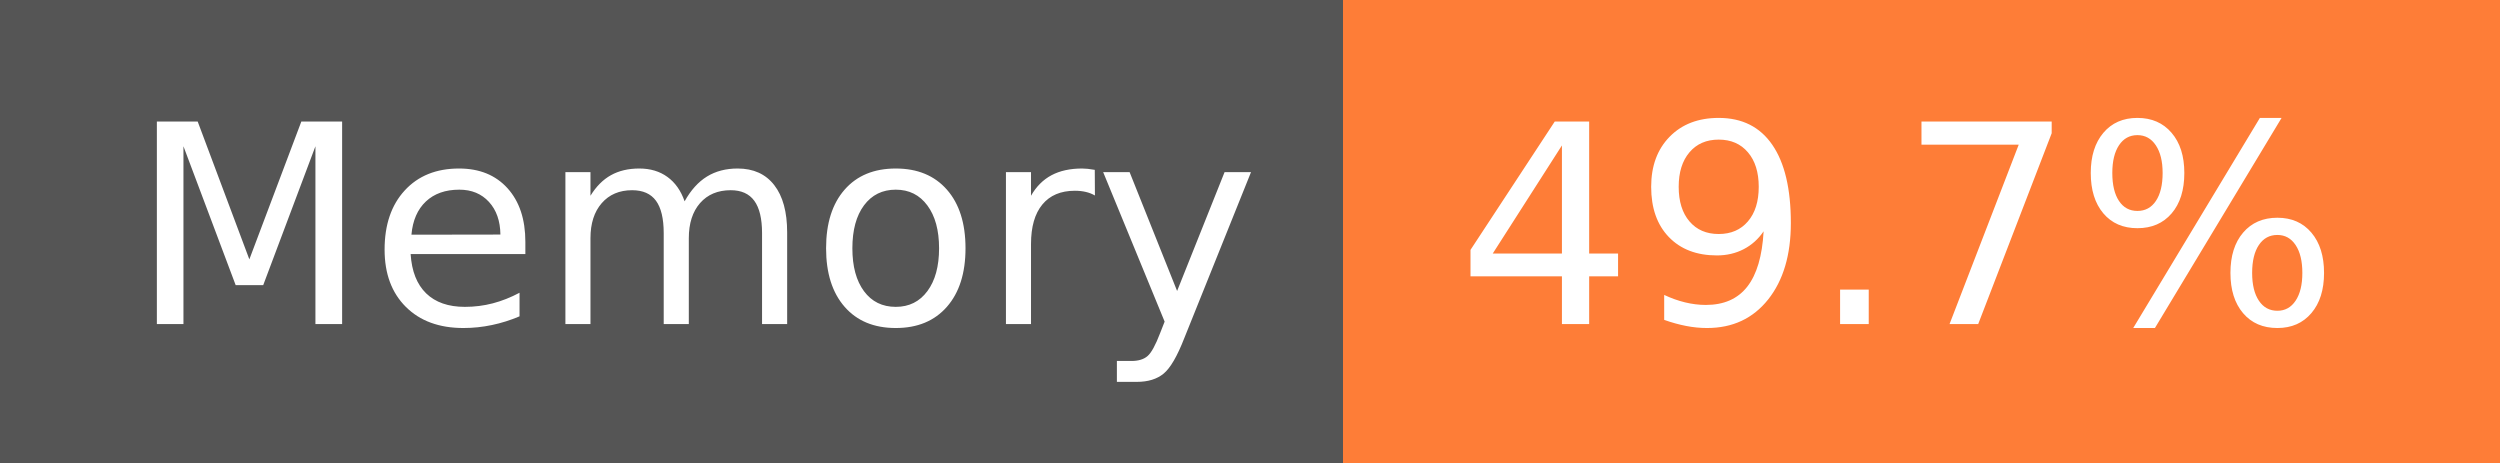
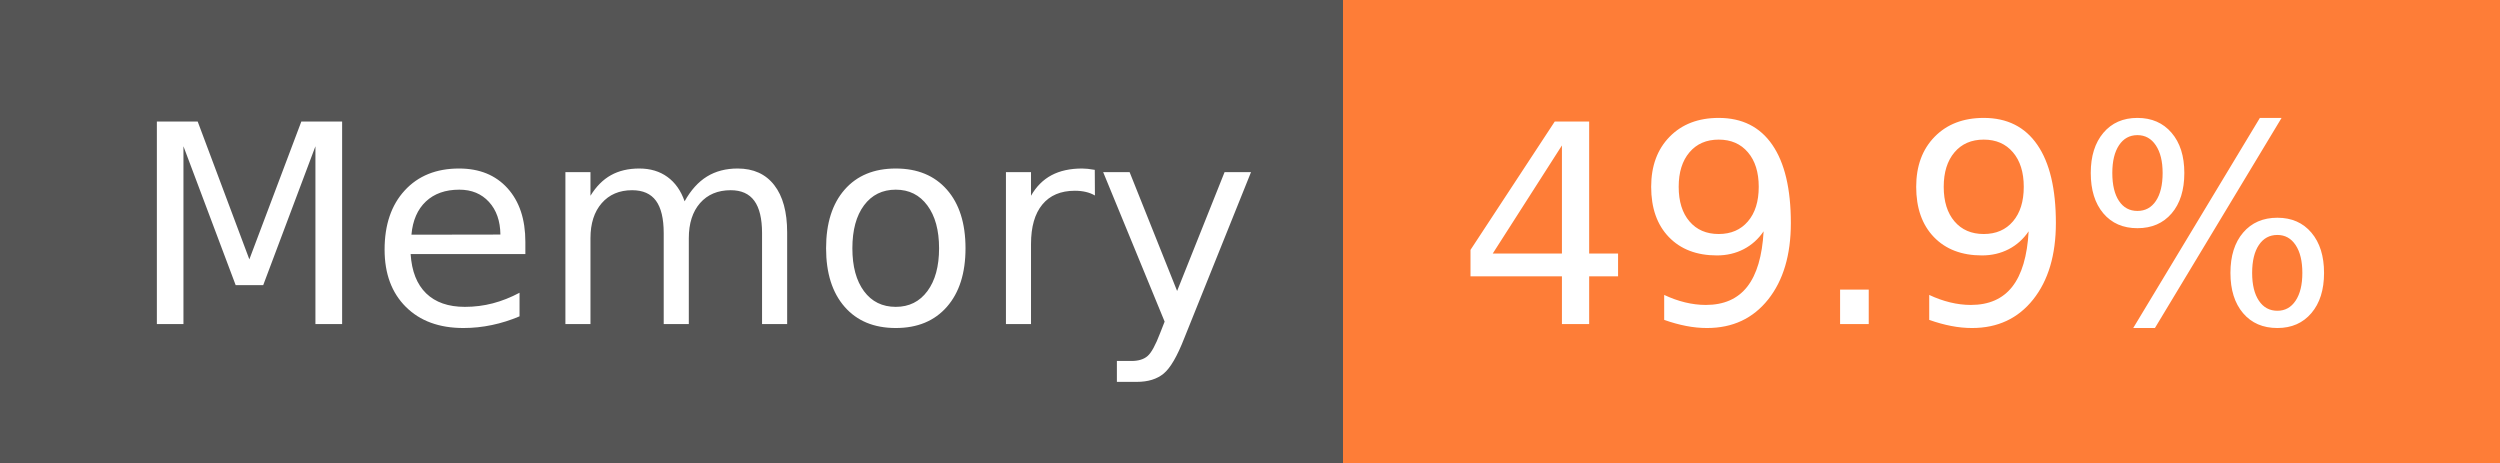
- <svg xmlns="http://www.w3.org/2000/svg" width="108" height="20" role="img" aria-label="Memory: 49.7%">
+ <svg xmlns="http://www.w3.org/2000/svg" width="108" height="20" role="img" aria-label="Memory: 49.9%">
  <g shape-rendering="crispEdges">
    <rect width="58" height="20" fill="#555" />
    <rect x="58" width="50" height="20" fill="#fe7d37" />
  </g>
  <g fill="#fff" text-anchor="middle" font-family="Verdana,Geneva,DejaVu Sans,sans-serif" text-rendering="geometricPrecision" font-size="120">
    <text x="300" y="140" transform="scale(.1)" fill="#fff" textLength="466">Memory</text>
-     <text x="820" y="140" transform="scale(.1)" fill="#fff" textLength="390">49.7%</text>
+     <text x="820" y="140" transform="scale(.1)" fill="#fff" textLength="390">49.9%</text>
  </g>
</svg>
